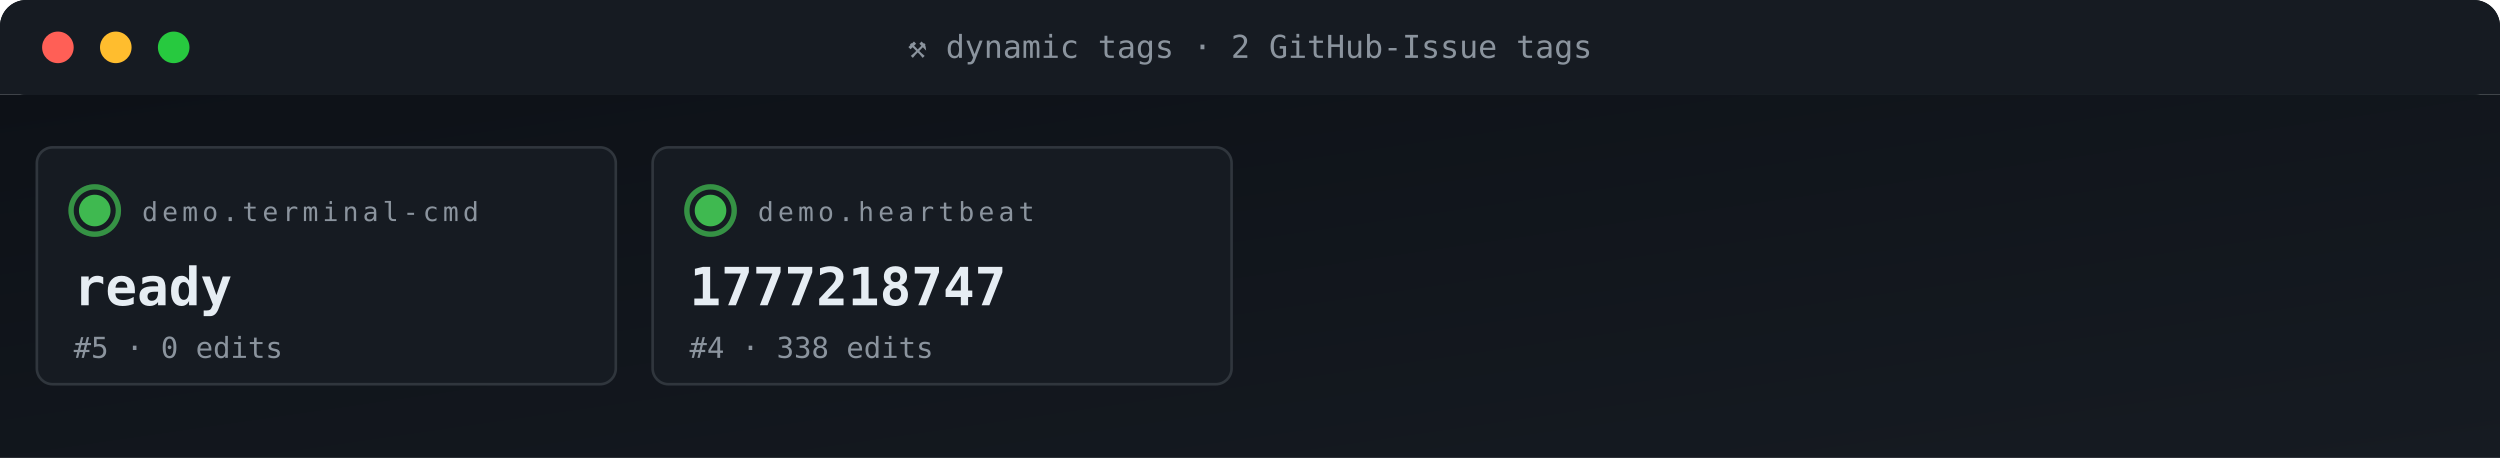
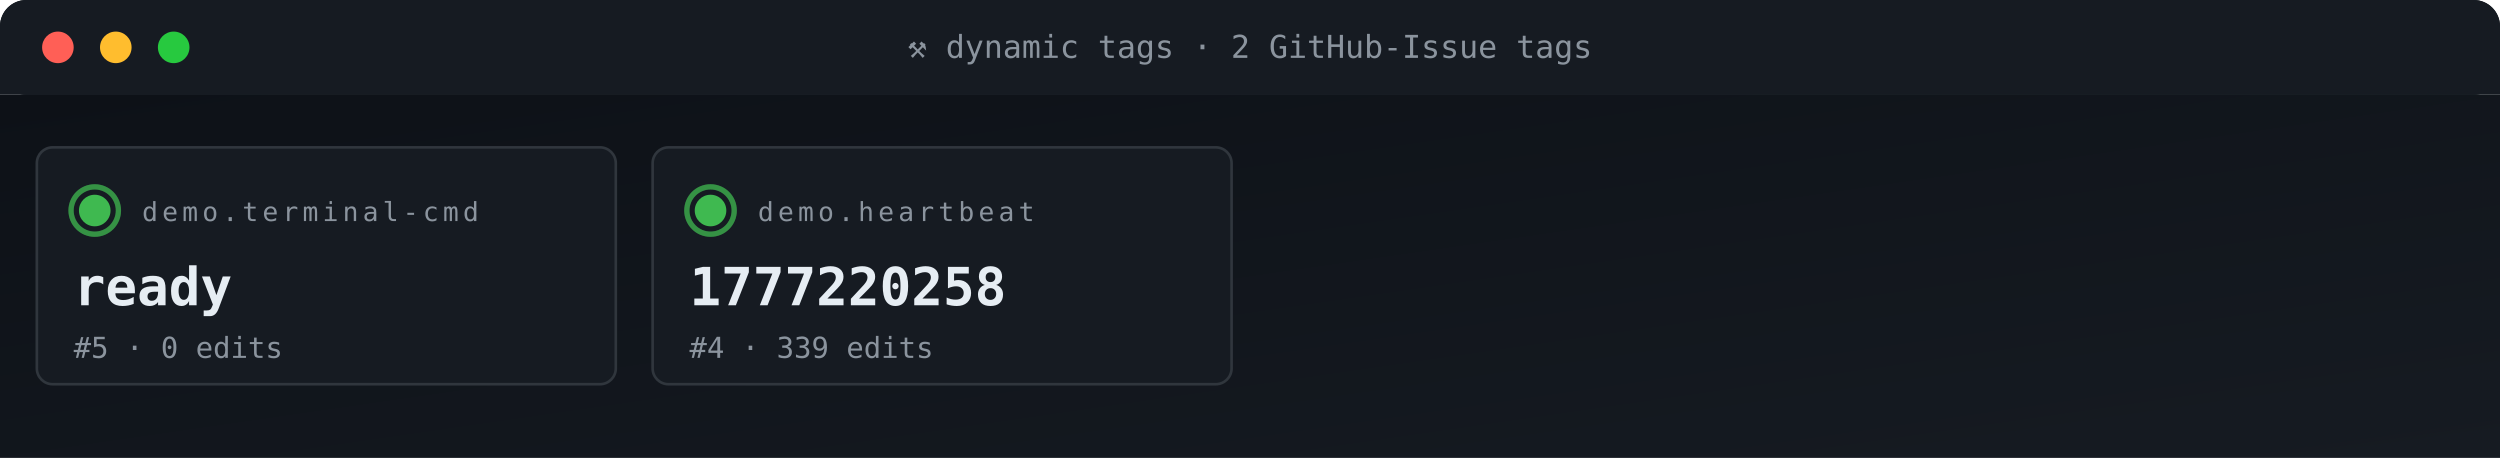
<svg xmlns="http://www.w3.org/2000/svg" viewBox="0 0 950 174" width="950" height="174" role="img" aria-label="ACG tag grid">
  <defs>
    <linearGradient id="gBg" x1="0" x2="1" y1="0" y2="1">
      <stop offset="0" stop-color="#0d1117" />
      <stop offset="1" stop-color="#161b22" />
    </linearGradient>
    <style>
      .t{font-family:'SFMono-Regular',Consolas,monospace}
      .lb{fill:#8b949e;font-size:10px;text-transform:uppercase;letter-spacing:1.6px}
      .va{fill:#e6edf3;font-size:20px;font-weight:700}
      .vs{fill:#e6edf3;font-size:14px;font-weight:600}
      .lo{fill:#79c0ff;font-size:11px}
      .sub{fill:#8b949e;font-size:11px}
      .g{fill:#3fb950} .a{fill:#e3b341} .r{fill:#f85149}
      .p{fill:#a371f7} .o{fill:#f0883e}
      .pulse{animation:plz 1.8s ease-out infinite}
      @keyframes plz{
        0%{transform:scale(1);opacity:.85}
        45%{transform:scale(1.35);opacity:.3}
        100%{transform:scale(1.8);opacity:0}
      }
      .spin{animation:sp 4s linear infinite;transform-origin:center}
      @keyframes sp{from{transform:rotate(0)}to{transform:rotate(360deg)}}
    </style>
  </defs>
  <rect width="950" height="36" rx="10" fill="url(#gBg)" />
  <rect x="0" y="0" width="950" height="36" rx="10" fill="#161b22" />
  <rect x="0" y="26" width="950" height="10" fill="#161b22" />
  <circle cx="22" cy="18" r="6" fill="#ff5f56" />
  <circle cx="44" cy="18" r="6" fill="#ffbd2e" />
  <circle cx="66" cy="18" r="6" fill="#27c93f" />
  <text x="475" y="22" text-anchor="middle" class="t" font-size="12" fill="#8b949e">⚒ dynamic tags · 2 GitHub-Issue tags</text>
  <rect y="36" width="950" height="138" fill="url(#gBg)" />
  <rect x="14" y="56" width="220" height="90" rx="6" fill="#161b22" stroke="#30363d" stroke-width="1" />
  <g style="transform-origin:36px 80px">
    <circle cx="36" cy="80" r="9" fill="none" stroke="#3fb950" stroke-width="2" opacity=".5" class="pulse" />
    <circle cx="36" cy="80" r="9" fill="none" stroke="#3fb950" stroke-width="2" opacity=".5" class="pulse" style="animation-delay:.6s" />
  </g>
  <circle cx="36" cy="80" r="6" class="g" />
  <text x="54" y="84" class="t lb">demo.terminal-cmd</text>
  <text x="28" y="116" class="t va">ready</text>
  <text x="28" y="136" class="t sub">#5 · 0 edits</text>
  <rect x="248" y="56" width="220" height="90" rx="6" fill="#161b22" stroke="#30363d" stroke-width="1" />
  <g style="transform-origin:270px 80px">
    <circle cx="270" cy="80" r="9" fill="none" stroke="#3fb950" stroke-width="2" opacity=".5" class="pulse" />
    <circle cx="270" cy="80" r="9" fill="none" stroke="#3fb950" stroke-width="2" opacity=".5" class="pulse" style="animation-delay:.6s" />
  </g>
  <circle cx="270" cy="80" r="6" class="g" />
  <text x="288" y="84" class="t lb">demo.heartbeat</text>
-   <text x="262" y="116" class="t va">1777218747</text>
-   <text x="262" y="136" class="t sub">#4 · 338 edits</text>
+   <text x="262" y="116" class="t va">1777220258</text>
+   <text x="262" y="136" class="t sub">#4 · 339 edits</text>
</svg>
